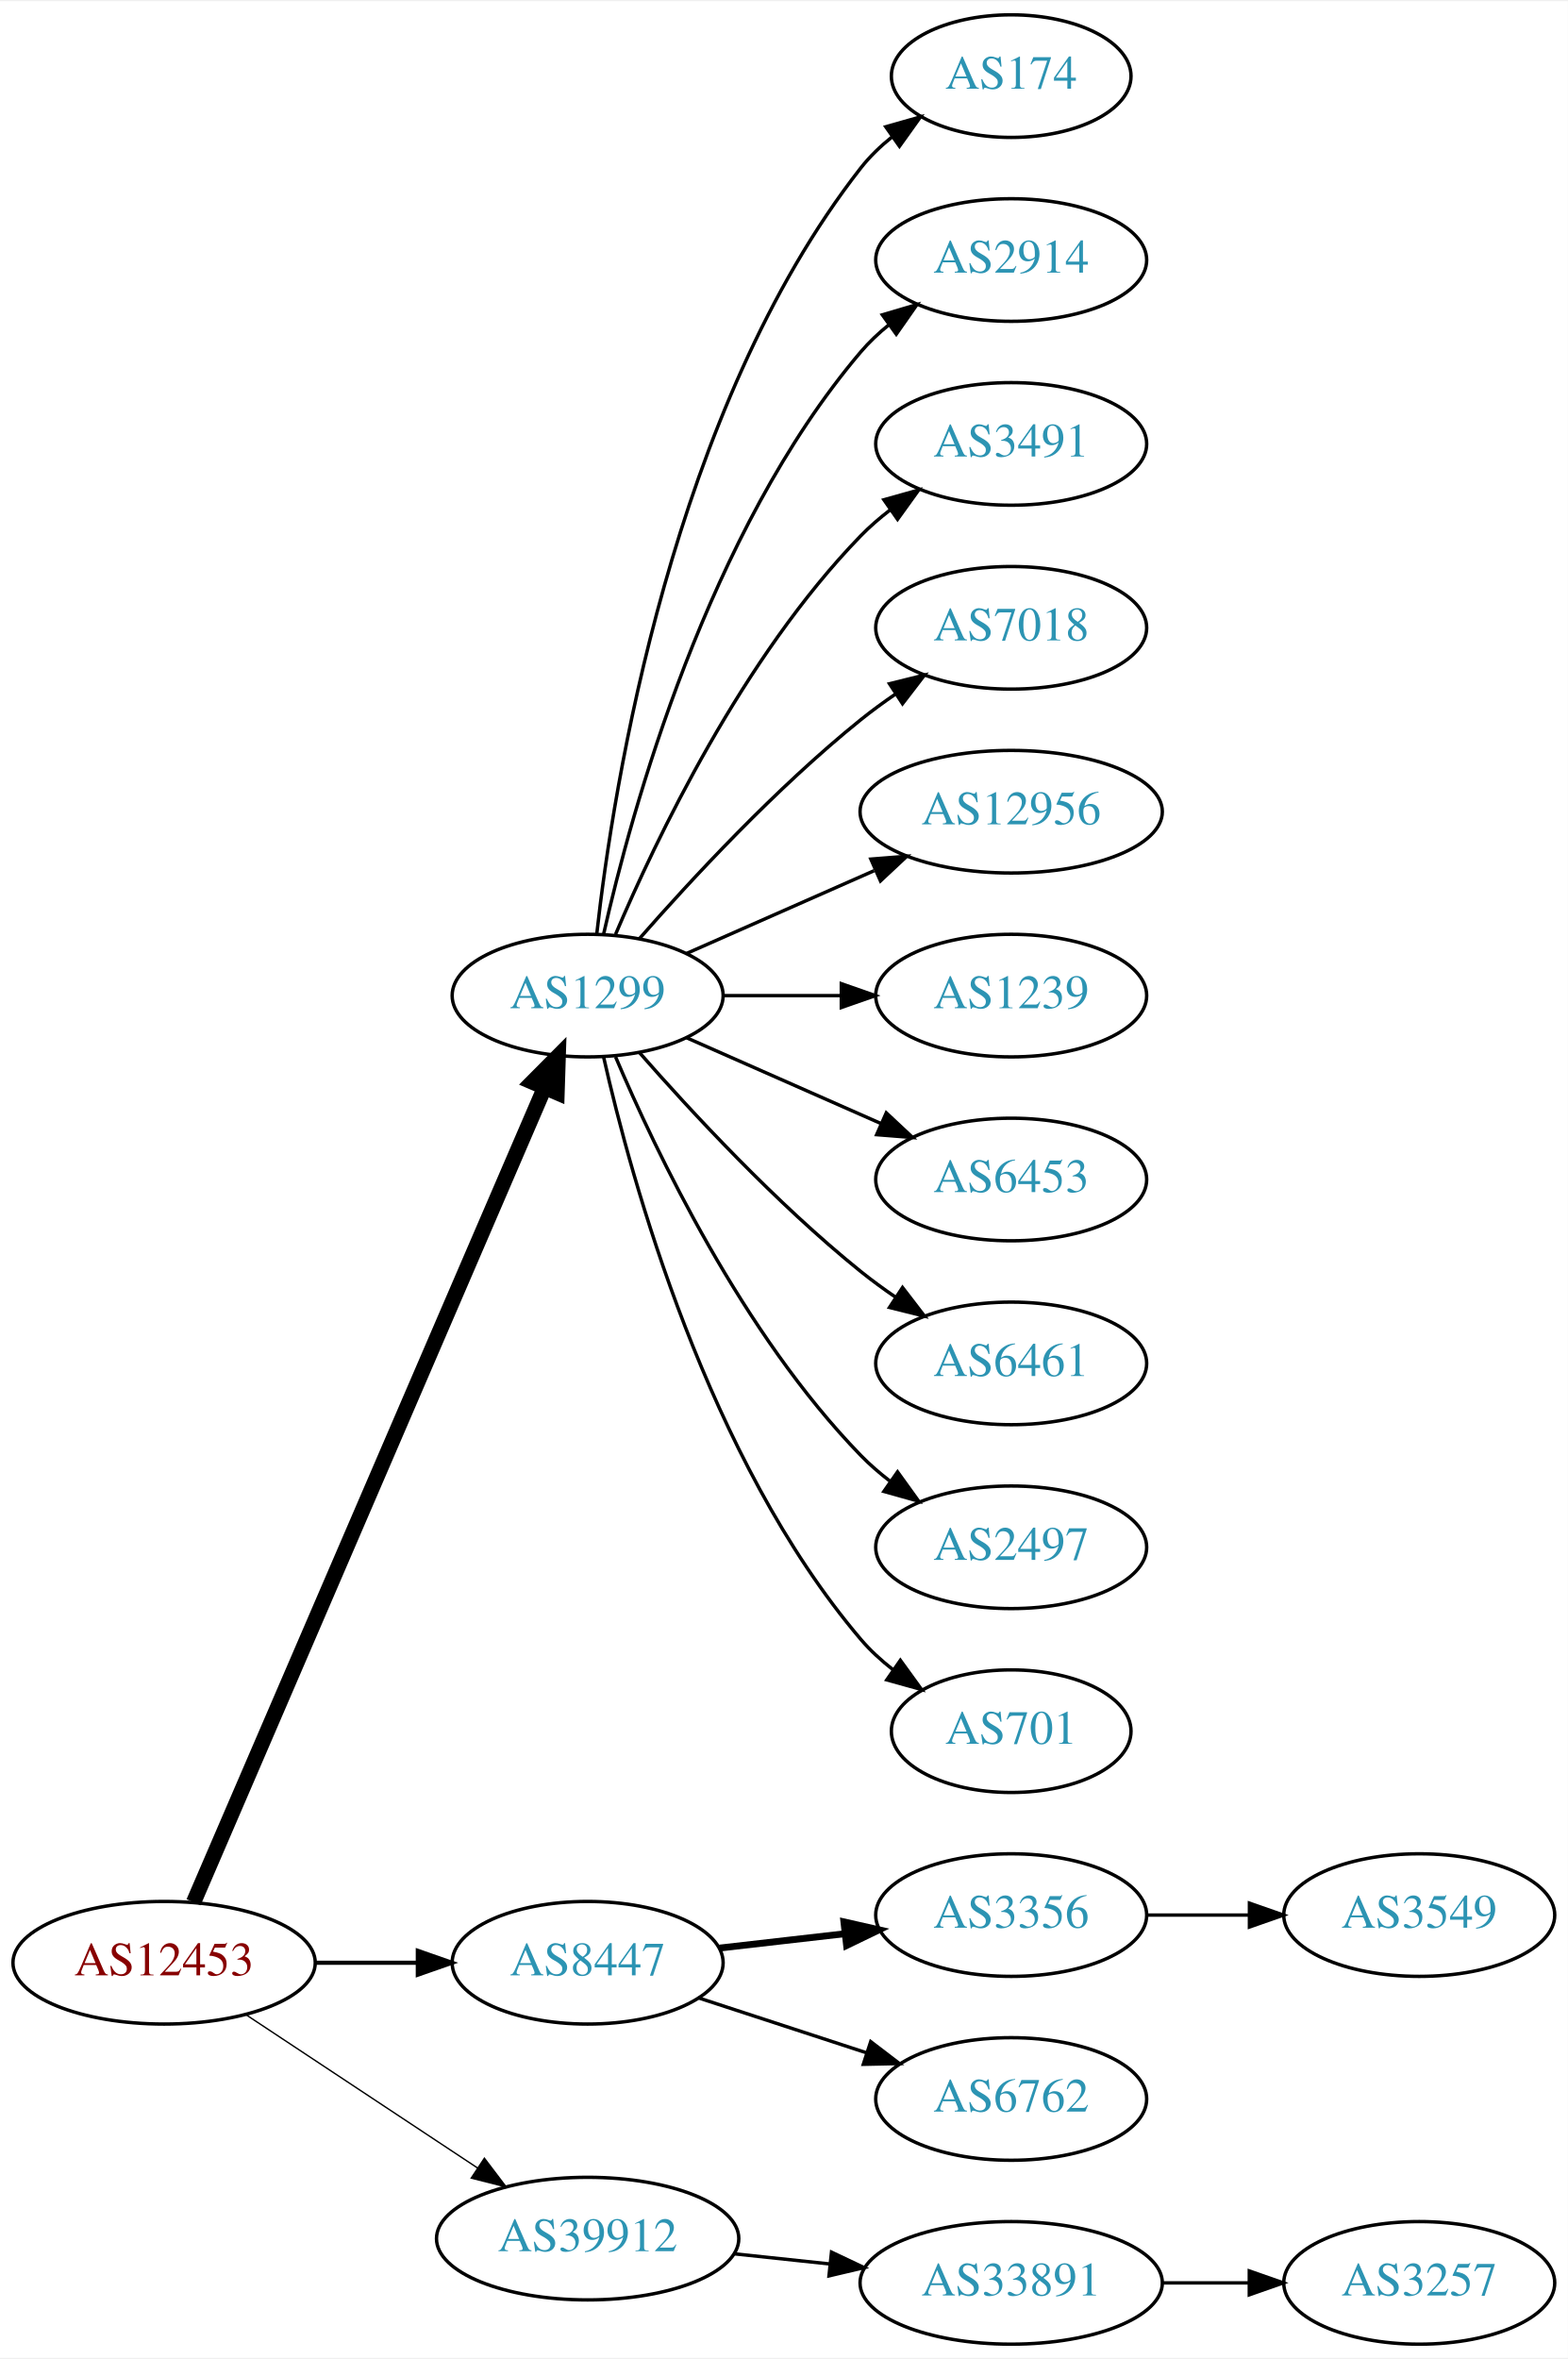
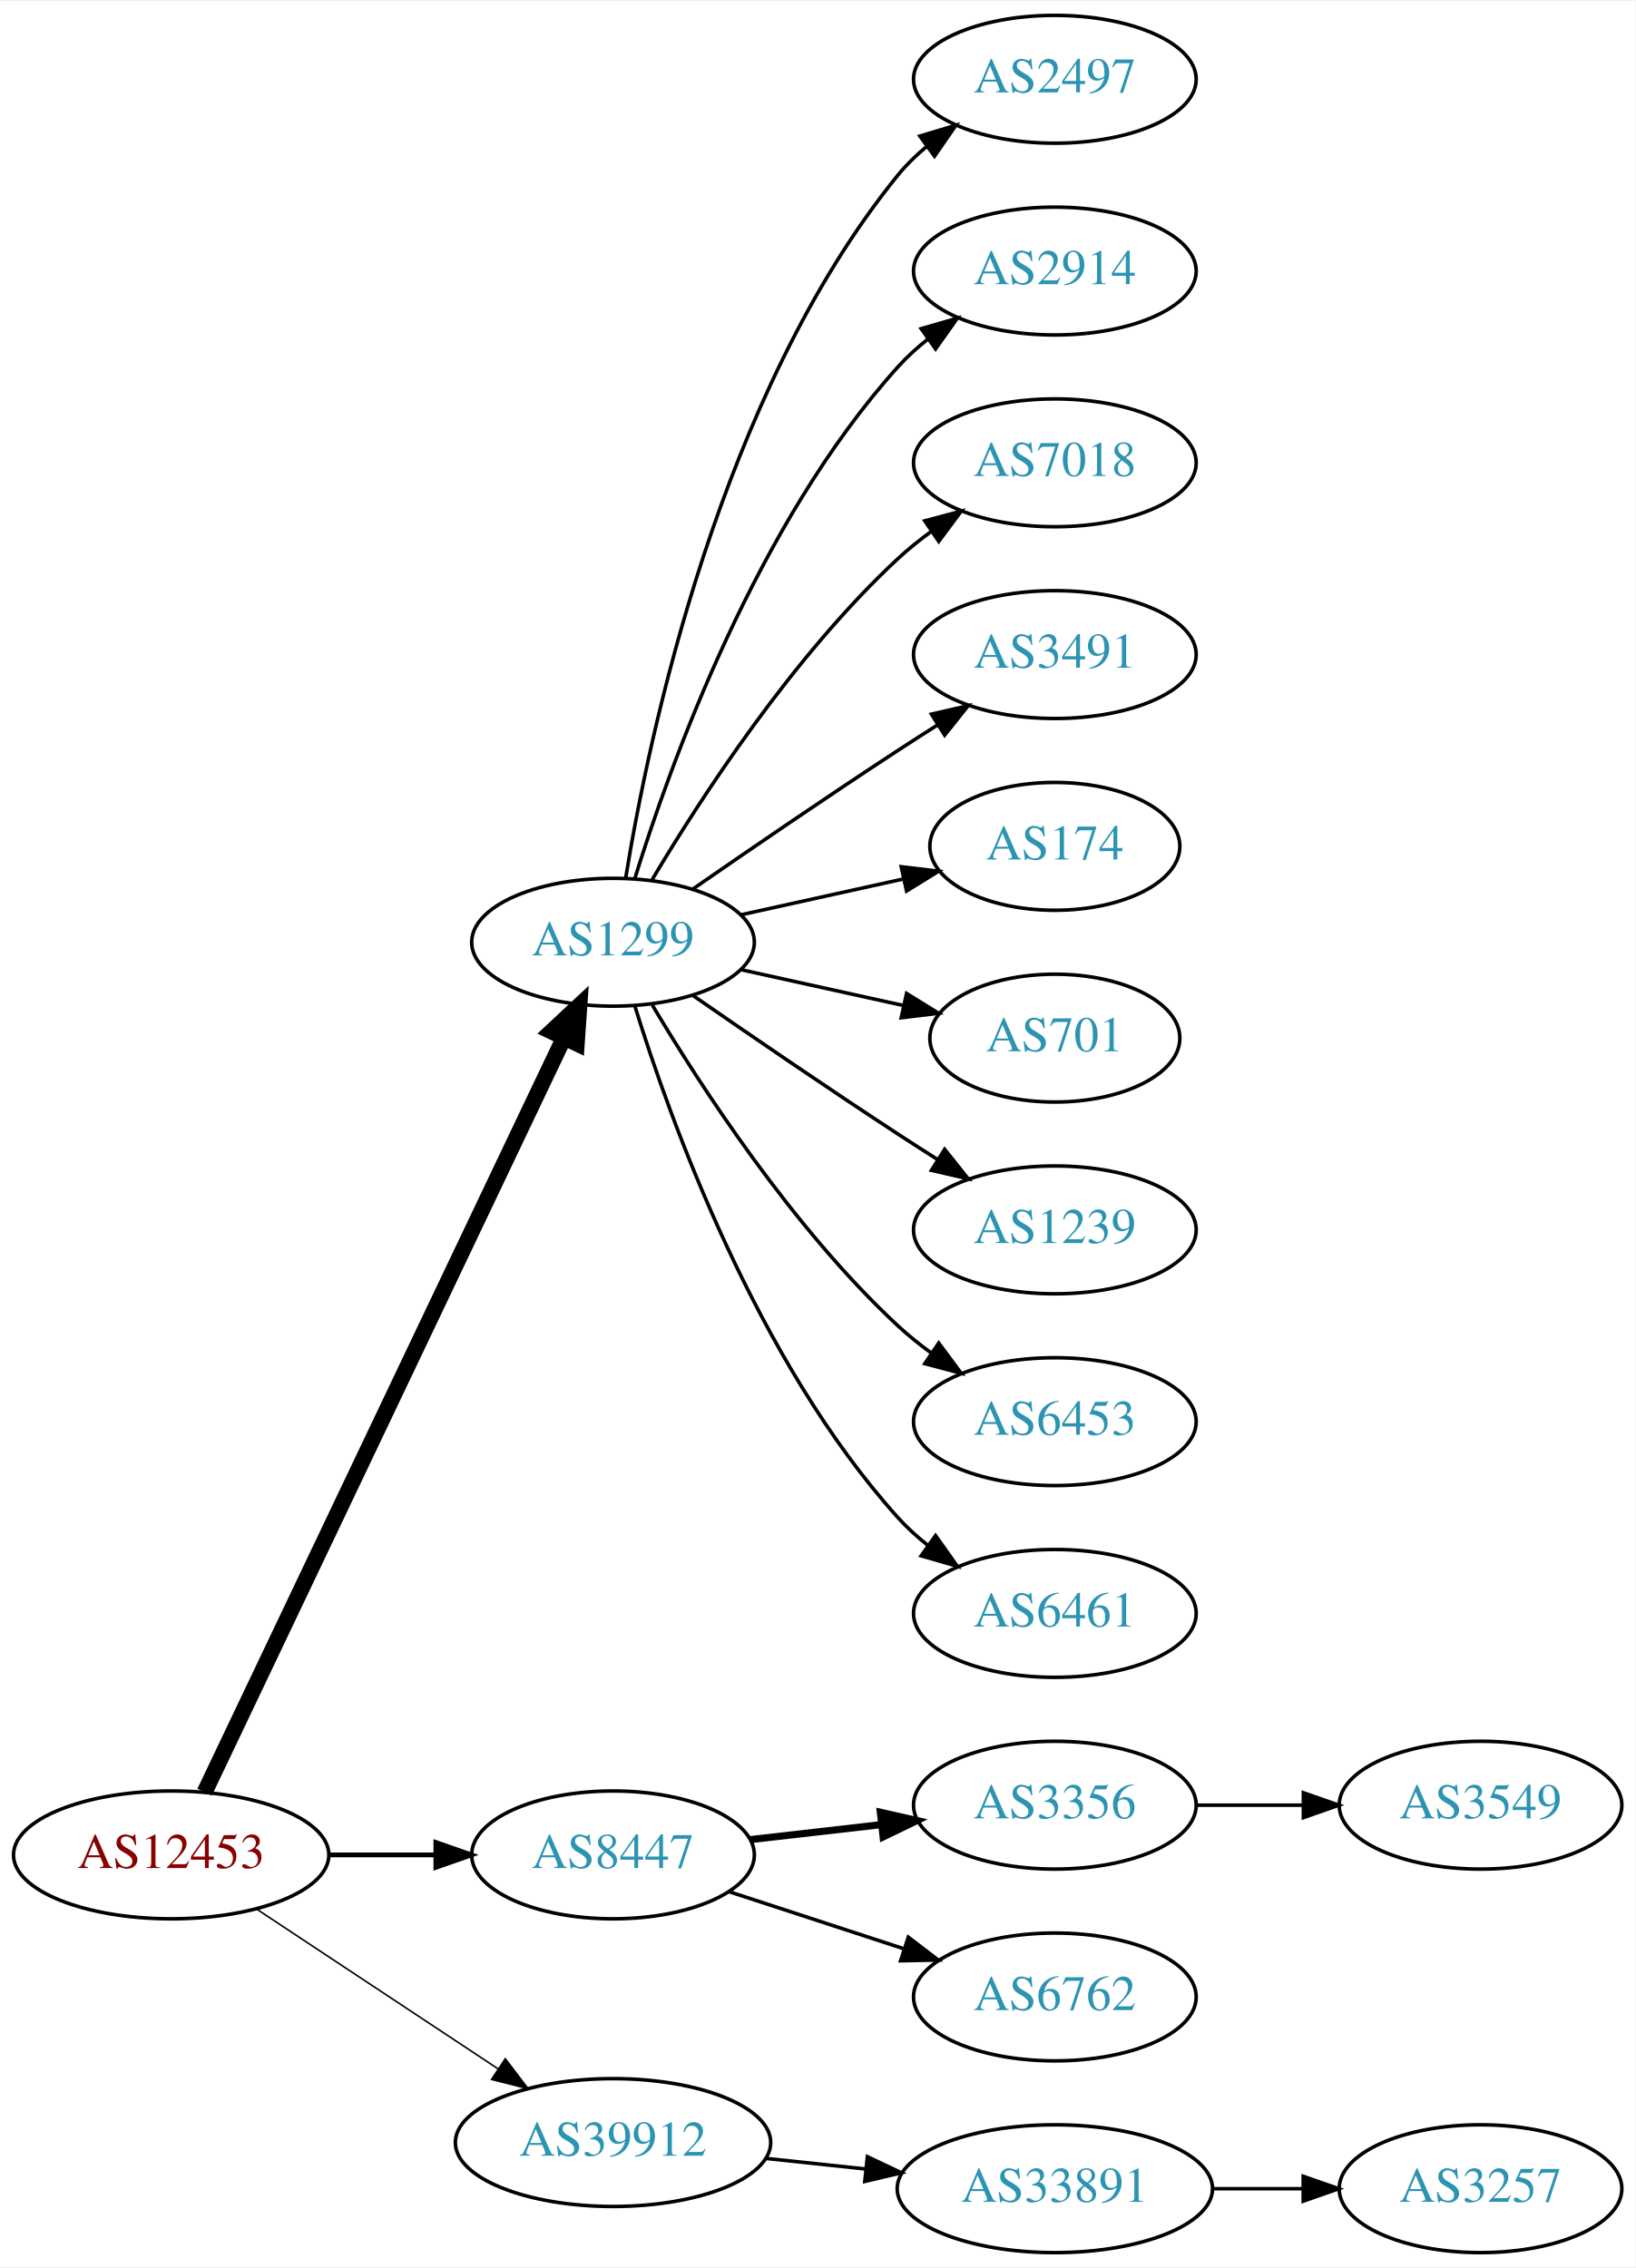
- <svg xmlns="http://www.w3.org/2000/svg" xmlns:xlink="http://www.w3.org/1999/xlink" width="460pt" height="692pt" viewBox="0.00 0.00 460.47 692.00">
-   <g id="graph0" class="graph" transform="scale(1 1) rotate(0) translate(4 688)">
-     <polygon fill="white" stroke="none" points="-4,4 -4,-688 456.469,-688 456.469,4 -4,4" />
+ <svg xmlns="http://www.w3.org/2000/svg" xmlns:xlink="http://www.w3.org/1999/xlink" width="460pt" height="638pt" viewBox="0.00 0.00 460.47 638.00">
+   <g id="graph0" class="graph" transform="scale(1 1) rotate(0) translate(4 634)">
+     <polygon fill="white" stroke="none" points="-4,4 -4,-634 456.469,-634 456.469,4 -4,4" />
    <g id="node1" class="node">
      <g id="a_node1">
        <a xlink:href="/asn/12453" xlink:title="AS12453 ~ Bernhard Kraft [AT]">
          <ellipse fill="#ffffff" stroke="black" cx="44.196" cy="-112" rx="44.393" ry="18" />
          <text text-anchor="middle" x="44.196" y="-108.3" font-family="Times,serif" font-size="14.00" fill="#880000">AS12453</text>
        </a>
      </g>
    </g>
    <g id="node2" class="node">
      <g id="a_node2">
        <a xlink:href="/asn/1299" xlink:title="AS1299 ~ Telia Carrier [EU]">
-           <ellipse fill="#ffffff" stroke="black" cx="168.588" cy="-396" rx="39.794" ry="18" />
-           <text text-anchor="middle" x="168.588" y="-392.3" font-family="Times,serif" font-size="14.00" fill="#2c94b3">AS1299</text>
+           <ellipse fill="#ffffff" stroke="black" cx="168.588" cy="-369" rx="39.794" ry="18" />
+           <text text-anchor="middle" x="168.588" y="-365.3" font-family="Times,serif" font-size="14.00" fill="#2c94b3">AS1299</text>
        </a>
      </g>
    </g>
    <g id="edge1" class="edge">
-       <path fill="none" stroke="black" stroke-width="4.5" d="M52.852,-129.765C73.63,-177.979 131.177,-311.511 155.974,-369.05" />
-       <polygon fill="black" stroke="black" stroke-width="4.5" points="152.361,-370.616 159.935,-378.241 159.593,-367.499 152.361,-370.616" />
+       <path fill="none" stroke="black" stroke-width="4.5" d="M53.609,-129.665C74.658,-173.864 129.706,-289.455 154.796,-342.138" />
+       <polygon fill="black" stroke="black" stroke-width="4.5" points="151.262,-343.876 159.117,-351.212 158.372,-340.49 151.262,-343.876" />
    </g>
    <g id="node3" class="node">
      <g id="a_node3">
        <a xlink:href="/asn/8447" xlink:title="AS8447 ~ A1 Telekom Austria AG [AT]">
          <ellipse fill="#ffffff" stroke="black" cx="168.588" cy="-112" rx="39.794" ry="18" />
          <text text-anchor="middle" x="168.588" y="-108.3" font-family="Times,serif" font-size="14.00" fill="#2c94b3">AS8447</text>
        </a>
      </g>
    </g>
    <g id="edge2" class="edge">
-       <path fill="none" stroke="black" stroke-width="1.227" d="M88.692,-112C98.381,-112 108.717,-112 118.61,-112" />
-       <polygon fill="black" stroke="black" stroke-width="1.227" points="118.713,-115.5 128.713,-112 118.713,-108.5 118.713,-115.5" />
+       <path fill="none" stroke="black" stroke-width="1.35" d="M88.692,-112C98.381,-112 108.717,-112 118.61,-112" />
+       <polygon fill="black" stroke="black" stroke-width="1.35" points="118.713,-115.5 128.713,-112 118.713,-108.5 118.713,-115.5" />
    </g>
    <g id="node4" class="node">
      <g id="a_node4">
        <a xlink:href="/asn/39912" xlink:title="AS39912 ~ oja.at GmbH [AT]">
          <ellipse fill="#ffffff" stroke="black" cx="168.588" cy="-31" rx="44.393" ry="18" />
          <text text-anchor="middle" x="168.588" y="-27.3" font-family="Times,serif" font-size="14.00" fill="#2c94b3">AS39912</text>
        </a>
      </g>
    </g>
    <g id="edge3" class="edge">
-       <path fill="none" stroke="black" stroke-width="0.409" d="M68.217,-96.764C87.449,-84.037 115.056,-65.766 136.294,-51.711" />
-       <polygon fill="black" stroke="black" stroke-width="0.409" points="138.263,-54.605 144.67,-46.167 134.4,-48.767 138.263,-54.605" />
+       <path fill="none" stroke="black" stroke-width="0.45" d="M68.217,-96.764C87.449,-84.037 115.056,-65.766 136.294,-51.711" />
+       <polygon fill="black" stroke="black" stroke-width="0.45" points="138.263,-54.605 144.67,-46.167 134.4,-48.767 138.263,-54.605" />
    </g>
    <g id="node5" class="node">
      <g id="a_node5">
-         <a xlink:href="/asn/174" xlink:title="AS174 ~ Cogent Communications [US]">
-           <ellipse fill="#ffffff" stroke="black" cx="292.98" cy="-666" rx="35.194" ry="18" />
-           <text text-anchor="middle" x="292.98" y="-662.3" font-family="Times,serif" font-size="14.00" fill="#2c94b3">AS174</text>
+         <a xlink:href="/asn/2497" xlink:title="AS2497 ~ Internet Initiative Japan Inc. [JP]">
+           <ellipse fill="#ffffff" stroke="black" cx="292.98" cy="-612" rx="39.794" ry="18" />
+           <text text-anchor="middle" x="292.98" y="-608.3" font-family="Times,serif" font-size="14.00" fill="#2c94b3">AS2497</text>
        </a>
      </g>
    </g>
    <g id="edge4" class="edge">
-       <path fill="none" stroke="black" d="M171.268,-414.129C176.098,-457.368 193.439,-568.216 248.784,-639 251.42,-642.37 254.601,-645.431 258.029,-648.179" />
-       <polygon fill="black" stroke="black" points="256.139,-651.128 266.331,-654.02 260.167,-645.403 256.139,-651.128" />
+       <path fill="none" stroke="black" d="M172.169,-387.178C178.624,-426.997 198.695,-523.286 248.784,-585 251.153,-587.918 253.926,-590.612 256.903,-593.075" />
+       <polygon fill="black" stroke="black" points="254.978,-596.003 265.125,-599.052 259.094,-590.341 254.978,-596.003" />
    </g>
    <g id="node6" class="node">
      <g id="a_node6">
        <a xlink:href="/asn/2914" xlink:title="AS2914 ~ NTT America, Inc. [US]">
-           <ellipse fill="#ffffff" stroke="black" cx="292.98" cy="-612" rx="39.794" ry="18" />
-           <text text-anchor="middle" x="292.98" y="-608.3" font-family="Times,serif" font-size="14.00" fill="#2c94b3">AS2914</text>
+           <ellipse fill="#ffffff" stroke="black" cx="292.98" cy="-558" rx="39.794" ry="18" />
+           <text text-anchor="middle" x="292.98" y="-554.3" font-family="Times,serif" font-size="14.00" fill="#2c94b3">AS2914</text>
        </a>
      </g>
    </g>
    <g id="edge5" class="edge">
-       <path fill="none" stroke="black" d="M173.282,-414.075C181.422,-450.148 203.855,-532.14 248.784,-585 251.219,-587.864 254.035,-590.521 257.04,-592.961" />
-       <polygon fill="black" stroke="black" points="255.139,-595.905 265.3,-598.906 259.228,-590.224 255.139,-595.905" />
+       <path fill="none" stroke="black" d="M174.726,-386.94C184.629,-418.979 208.966,-486.812 248.784,-531 251.3,-533.792 254.172,-536.401 257.211,-538.812" />
+       <polygon fill="black" stroke="black" points="255.34,-541.776 265.519,-544.715 259.394,-536.07 255.34,-541.776" />
    </g>
    <g id="node7" class="node">
      <g id="a_node7">
-         <a xlink:href="/asn/3491" xlink:title="AS3491 ~ PCCW Global, Inc. [US]">
-           <ellipse fill="#ffffff" stroke="black" cx="292.98" cy="-558" rx="39.794" ry="18" />
-           <text text-anchor="middle" x="292.98" y="-554.3" font-family="Times,serif" font-size="14.00" fill="#2c94b3">AS3491</text>
-         </a>
-       </g>
-     </g>
-     <g id="edge6" class="edge">
-       <path fill="none" stroke="black" d="M176.779,-413.975C188.546,-441.682 214.12,-495.348 248.784,-531 251.404,-533.695 254.345,-536.239 257.428,-538.608" />
-       <polygon fill="black" stroke="black" points="255.594,-541.597 265.796,-544.455 259.603,-535.859 255.594,-541.597" />
-     </g>
-     <g id="node8" class="node">
-       <g id="a_node8">
        <a xlink:href="/asn/7018" xlink:title="AS7018 ~ AT&amp;T Services, Inc. [US]">
          <ellipse fill="#ffffff" stroke="black" cx="292.98" cy="-504" rx="39.794" ry="18" />
          <text text-anchor="middle" x="292.98" y="-500.3" font-family="Times,serif" font-size="14.00" fill="#2c94b3">AS7018</text>
        </a>
      </g>
    </g>
+     <g id="edge6" class="edge">
+       <path fill="none" stroke="black" d="M179.634,-386.671C193.205,-409.472 219.137,-449.472 248.784,-477 251.691,-479.699 254.904,-482.28 258.228,-484.703" />
+       <polygon fill="black" stroke="black" points="256.363,-487.667 266.606,-490.375 260.287,-481.87 256.363,-487.667" />
+     </g>
+     <g id="node8" class="node">
+       <g id="a_node8">
+         <a xlink:href="/asn/3491" xlink:title="AS3491 ~ PCCW Global, Inc. [US]">
+           <ellipse fill="#ffffff" stroke="black" cx="292.98" cy="-450" rx="39.794" ry="18" />
+           <text text-anchor="middle" x="292.98" y="-446.3" font-family="Times,serif" font-size="14.00" fill="#2c94b3">AS3491</text>
+         </a>
+       </g>
+     </g>
    <g id="edge7" class="edge">
-       <path fill="none" stroke="black" d="M183.74,-412.663C198.842,-429.894 223.963,-457.024 248.784,-477 252.04,-479.62 255.565,-482.192 259.149,-484.646" />
-       <polygon fill="black" stroke="black" points="257.237,-487.577 267.522,-490.121 261.068,-481.719 257.237,-487.577" />
+       <path fill="none" stroke="black" d="M190.945,-383.901C206.796,-394.877 228.999,-410.079 248.784,-423 252.366,-425.339 256.137,-427.759 259.897,-430.144" />
+       <polygon fill="black" stroke="black" points="258.23,-433.231 268.558,-435.596 261.959,-427.307 258.23,-433.231" />
    </g>
    <g id="node9" class="node">
      <g id="a_node9">
-         <a xlink:href="/asn/12956" xlink:title="AS12956 ~ TELXIUS [ES]">
-           <ellipse fill="#ffffff" stroke="black" cx="292.98" cy="-450" rx="44.393" ry="18" />
-           <text text-anchor="middle" x="292.98" y="-446.3" font-family="Times,serif" font-size="14.00" fill="#2c94b3">AS12956</text>
+         <a xlink:href="/asn/174" xlink:title="AS174 ~ Cogent Communications [US]">
+           <ellipse fill="#ffffff" stroke="black" cx="292.98" cy="-396" rx="35.194" ry="18" />
+           <text text-anchor="middle" x="292.98" y="-392.3" font-family="Times,serif" font-size="14.00" fill="#2c94b3">AS174</text>
        </a>
      </g>
    </g>
    <g id="edge8" class="edge">
-       <path fill="none" stroke="black" d="M197.667,-408.389C213.984,-415.587 234.794,-424.769 252.714,-432.675" />
-       <polygon fill="black" stroke="black" points="251.763,-436.081 262.325,-436.916 254.588,-429.677 251.763,-436.081" />
+       <path fill="none" stroke="black" d="M204.661,-376.737C218.894,-379.877 235.449,-383.529 250.293,-386.804" />
+       <polygon fill="black" stroke="black" points="249.728,-390.263 260.247,-389 251.236,-383.428 249.728,-390.263" />
    </g>
    <g id="node10" class="node">
      <g id="a_node10">
-         <a xlink:href="/asn/1239" xlink:title="AS1239 ~ Sprint [US]">
-           <ellipse fill="#ffffff" stroke="black" cx="292.98" cy="-396" rx="39.794" ry="18" />
-           <text text-anchor="middle" x="292.98" y="-392.3" font-family="Times,serif" font-size="14.00" fill="#2c94b3">AS1239</text>
+         <a xlink:href="/asn/701" xlink:title="AS701 ~ UUNET [US]">
+           <ellipse fill="#ffffff" stroke="black" cx="292.98" cy="-342" rx="35.194" ry="18" />
+           <text text-anchor="middle" x="292.98" y="-338.3" font-family="Times,serif" font-size="14.00" fill="#2c94b3">AS701</text>
        </a>
      </g>
    </g>
    <g id="edge9" class="edge">
-       <path fill="none" stroke="black" d="M208.314,-396C219.252,-396 231.303,-396 242.769,-396" />
-       <polygon fill="black" stroke="black" points="243.087,-399.5 253.087,-396 243.087,-392.5 243.087,-399.5" />
+       <path fill="none" stroke="black" d="M204.661,-361.263C218.894,-358.123 235.449,-354.471 250.293,-351.196" />
+       <polygon fill="black" stroke="black" points="251.236,-354.572 260.247,-349 249.728,-347.737 251.236,-354.572" />
    </g>
    <g id="node11" class="node">
      <g id="a_node11">
-         <a xlink:href="/asn/6453" xlink:title="AS6453 ~ TATA COMMUNICATIONS (AMERICA) INC [US]">
-           <ellipse fill="#ffffff" stroke="black" cx="292.98" cy="-342" rx="39.794" ry="18" />
-           <text text-anchor="middle" x="292.98" y="-338.3" font-family="Times,serif" font-size="14.00" fill="#2c94b3">AS6453</text>
+         <a xlink:href="/asn/1239" xlink:title="AS1239 ~ Sprint [US]">
+           <ellipse fill="#ffffff" stroke="black" cx="292.98" cy="-288" rx="39.794" ry="18" />
+           <text text-anchor="middle" x="292.98" y="-284.3" font-family="Times,serif" font-size="14.00" fill="#2c94b3">AS1239</text>
        </a>
      </g>
    </g>
    <g id="edge10" class="edge">
-       <path fill="none" stroke="black" d="M197.667,-383.611C214.615,-376.134 236.413,-366.517 254.782,-358.412" />
-       <polygon fill="black" stroke="black" points="256.296,-361.57 264.032,-354.331 253.47,-355.166 256.296,-361.57" />
+       <path fill="none" stroke="black" d="M190.945,-354.099C206.796,-343.123 228.999,-327.921 248.784,-315 252.366,-312.661 256.137,-310.241 259.897,-307.856" />
+       <polygon fill="black" stroke="black" points="261.959,-310.693 268.558,-302.404 258.23,-304.769 261.959,-310.693" />
    </g>
    <g id="node12" class="node">
      <g id="a_node12">
-         <a xlink:href="/asn/6461" xlink:title="AS6461 ~ Zayo Bandwidth [US]">
-           <ellipse fill="#ffffff" stroke="black" cx="292.98" cy="-288" rx="39.794" ry="18" />
-           <text text-anchor="middle" x="292.98" y="-284.3" font-family="Times,serif" font-size="14.00" fill="#2c94b3">AS6461</text>
+         <a xlink:href="/asn/6453" xlink:title="AS6453 ~ TATA COMMUNICATIONS (AMERICA) INC [US]">
+           <ellipse fill="#ffffff" stroke="black" cx="292.98" cy="-234" rx="39.794" ry="18" />
+           <text text-anchor="middle" x="292.98" y="-230.3" font-family="Times,serif" font-size="14.00" fill="#2c94b3">AS6453</text>
        </a>
      </g>
    </g>
    <g id="edge11" class="edge">
-       <path fill="none" stroke="black" d="M183.74,-379.337C198.842,-362.106 223.963,-334.976 248.784,-315 252.04,-312.38 255.565,-309.808 259.149,-307.354" />
-       <polygon fill="black" stroke="black" points="261.068,-310.281 267.522,-301.879 257.237,-304.423 261.068,-310.281" />
+       <path fill="none" stroke="black" d="M179.634,-351.329C193.205,-328.528 219.137,-288.528 248.784,-261 251.691,-258.301 254.904,-255.72 258.228,-253.297" />
+       <polygon fill="black" stroke="black" points="260.287,-256.13 266.606,-247.625 256.363,-250.333 260.287,-256.13" />
    </g>
    <g id="node13" class="node">
      <g id="a_node13">
-         <a xlink:href="/asn/2497" xlink:title="AS2497 ~ Internet Initiative Japan Inc. [JP]">
-           <ellipse fill="#ffffff" stroke="black" cx="292.98" cy="-234" rx="39.794" ry="18" />
-           <text text-anchor="middle" x="292.98" y="-230.3" font-family="Times,serif" font-size="14.00" fill="#2c94b3">AS2497</text>
+         <a xlink:href="/asn/6461" xlink:title="AS6461 ~ Zayo Bandwidth [US]">
+           <ellipse fill="#ffffff" stroke="black" cx="292.98" cy="-180" rx="39.794" ry="18" />
+           <text text-anchor="middle" x="292.98" y="-176.3" font-family="Times,serif" font-size="14.00" fill="#2c94b3">AS6461</text>
        </a>
      </g>
    </g>
    <g id="edge12" class="edge">
-       <path fill="none" stroke="black" d="M176.779,-378.025C188.546,-350.318 214.12,-296.652 248.784,-261 251.404,-258.305 254.345,-255.761 257.428,-253.392" />
-       <polygon fill="black" stroke="black" points="259.603,-256.141 265.796,-247.545 255.594,-250.403 259.603,-256.141" />
+       <path fill="none" stroke="black" d="M174.726,-351.06C184.629,-319.021 208.966,-251.188 248.784,-207 251.3,-204.208 254.172,-201.599 257.211,-199.188" />
+       <polygon fill="black" stroke="black" points="259.394,-201.93 265.519,-193.285 255.34,-196.224 259.394,-201.93" />
    </g>
    <g id="node14" class="node">
      <g id="a_node14">
-         <a xlink:href="/asn/701" xlink:title="AS701 ~ UUNET [US]">
-           <ellipse fill="#ffffff" stroke="black" cx="292.98" cy="-180" rx="35.194" ry="18" />
-           <text text-anchor="middle" x="292.98" y="-176.3" font-family="Times,serif" font-size="14.00" fill="#2c94b3">AS701</text>
-         </a>
-       </g>
-     </g>
-     <g id="edge13" class="edge">
-       <path fill="none" stroke="black" d="M173.282,-377.925C181.422,-341.852 203.855,-259.86 248.784,-207 251.555,-203.74 254.821,-200.748 258.296,-198.039" />
-       <polygon fill="black" stroke="black" points="260.432,-200.818 266.65,-192.239 256.44,-195.068 260.432,-200.818" />
-     </g>
-     <g id="node15" class="node">
-       <g id="a_node15">
        <a xlink:href="/asn/3356" xlink:title="AS3356 ~ Level 3 Parent, LLC [US]">
          <ellipse fill="#ffffff" stroke="black" cx="292.98" cy="-126" rx="39.794" ry="18" />
          <text text-anchor="middle" x="292.98" y="-122.3" font-family="Times,serif" font-size="14.00" fill="#2c94b3">AS3356</text>
        </a>
      </g>
    </g>
-     <g id="edge14" class="edge">
+     <g id="edge13" class="edge">
      <path fill="none" stroke="black" stroke-width="2" d="M207.309,-116.315C218.942,-117.645 231.909,-119.129 244.13,-120.527" />
      <polygon fill="black" stroke="black" stroke-width="2" points="243.841,-124.016 254.174,-121.675 244.636,-117.062 243.841,-124.016" />
    </g>
-     <g id="node16" class="node">
-       <g id="a_node16">
+     <g id="node15" class="node">
+       <g id="a_node15">
        <a xlink:href="/asn/6762" xlink:title="AS6762 ~ TELECOM ITALIA SPARKLE S.p.A. [IT]">
          <ellipse fill="#ffffff" stroke="black" cx="292.98" cy="-72" rx="39.794" ry="18" />
          <text text-anchor="middle" x="292.98" y="-68.3" font-family="Times,serif" font-size="14.00" fill="#2c94b3">AS6762</text>
        </a>
      </g>
    </g>
-     <g id="edge15" class="edge">
+     <g id="edge14" class="edge">
      <path fill="none" stroke="black" d="M201.107,-101.699C216.123,-96.792 234.284,-90.856 250.411,-85.586" />
      <polygon fill="black" stroke="black" points="251.725,-88.838 260.143,-82.405 249.55,-82.185 251.725,-88.838" />
    </g>
-     <g id="node18" class="node">
-       <g id="a_node18">
+     <g id="node17" class="node">
+       <g id="a_node17">
        <a xlink:href="/asn/33891" xlink:title="AS33891 ~ CORE-BACKBONE GMBH GLOBAL NETWORK [DE]">
          <ellipse fill="#ffffff" stroke="black" cx="292.98" cy="-18" rx="44.393" ry="18" />
          <text text-anchor="middle" x="292.98" y="-14.3" font-family="Times,serif" font-size="14.00" fill="#2c94b3">AS33891</text>
        </a>
      </g>
    </g>
-     <g id="edge17" class="edge">
+     <g id="edge16" class="edge">
      <path fill="none" stroke="black" d="M211.709,-26.526C220.748,-25.566 230.403,-24.541 239.772,-23.545" />
      <polygon fill="black" stroke="black" points="240.208,-27.019 249.782,-22.482 239.469,-20.058 240.208,-27.019" />
    </g>
-     <g id="node17" class="node">
-       <g id="a_node17">
+     <g id="node16" class="node">
+       <g id="a_node16">
        <a xlink:href="/asn/3549" xlink:title="AS3549 ~ Level 3 Parent, LLC [US]">
          <ellipse fill="#ffffff" stroke="black" cx="412.823" cy="-126" rx="39.794" ry="18" />
          <text text-anchor="middle" x="412.823" y="-122.3" font-family="Times,serif" font-size="14.00" fill="#2c94b3">AS3549</text>
        </a>
      </g>
    </g>
-     <g id="edge16" class="edge">
+     <g id="edge15" class="edge">
      <path fill="none" stroke="black" d="M332.893,-126C342.446,-126 352.796,-126 362.759,-126" />
      <polygon fill="black" stroke="black" points="362.951,-129.5 372.951,-126 362.951,-122.5 362.951,-129.5" />
    </g>
-     <g id="node19" class="node">
-       <g id="a_node19">
+     <g id="node18" class="node">
+       <g id="a_node18">
        <a xlink:href="/asn/3257" xlink:title="AS3257 ~ GTT [DE]">
          <ellipse fill="#ffffff" stroke="black" cx="412.823" cy="-18" rx="39.794" ry="18" />
          <text text-anchor="middle" x="412.823" y="-14.3" font-family="Times,serif" font-size="14.00" fill="#2c94b3">AS3257</text>
        </a>
      </g>
    </g>
-     <g id="edge18" class="edge">
+     <g id="edge17" class="edge">
      <path fill="none" stroke="black" d="M337.191,-18C345.504,-18 354.267,-18 362.749,-18" />
      <polygon fill="black" stroke="black" points="362.908,-21.5 372.908,-18 362.908,-14.5 362.908,-21.5" />
    </g>
  </g>
</svg>
